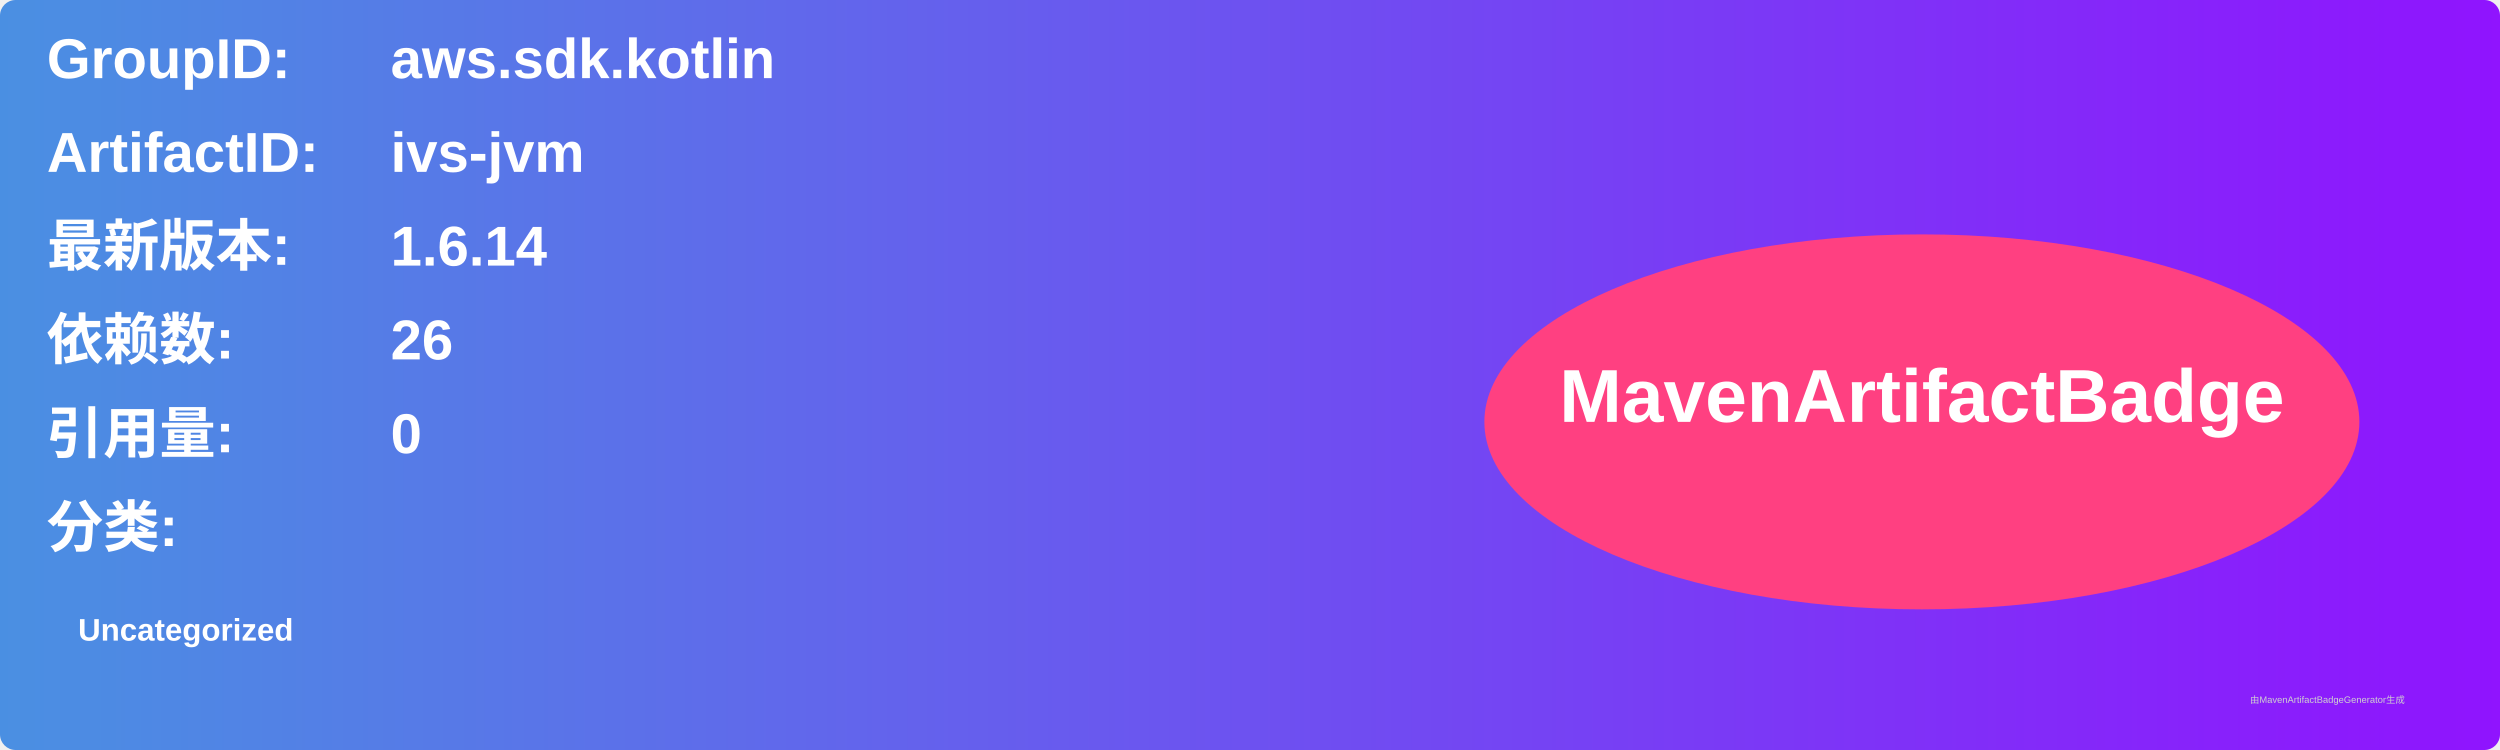
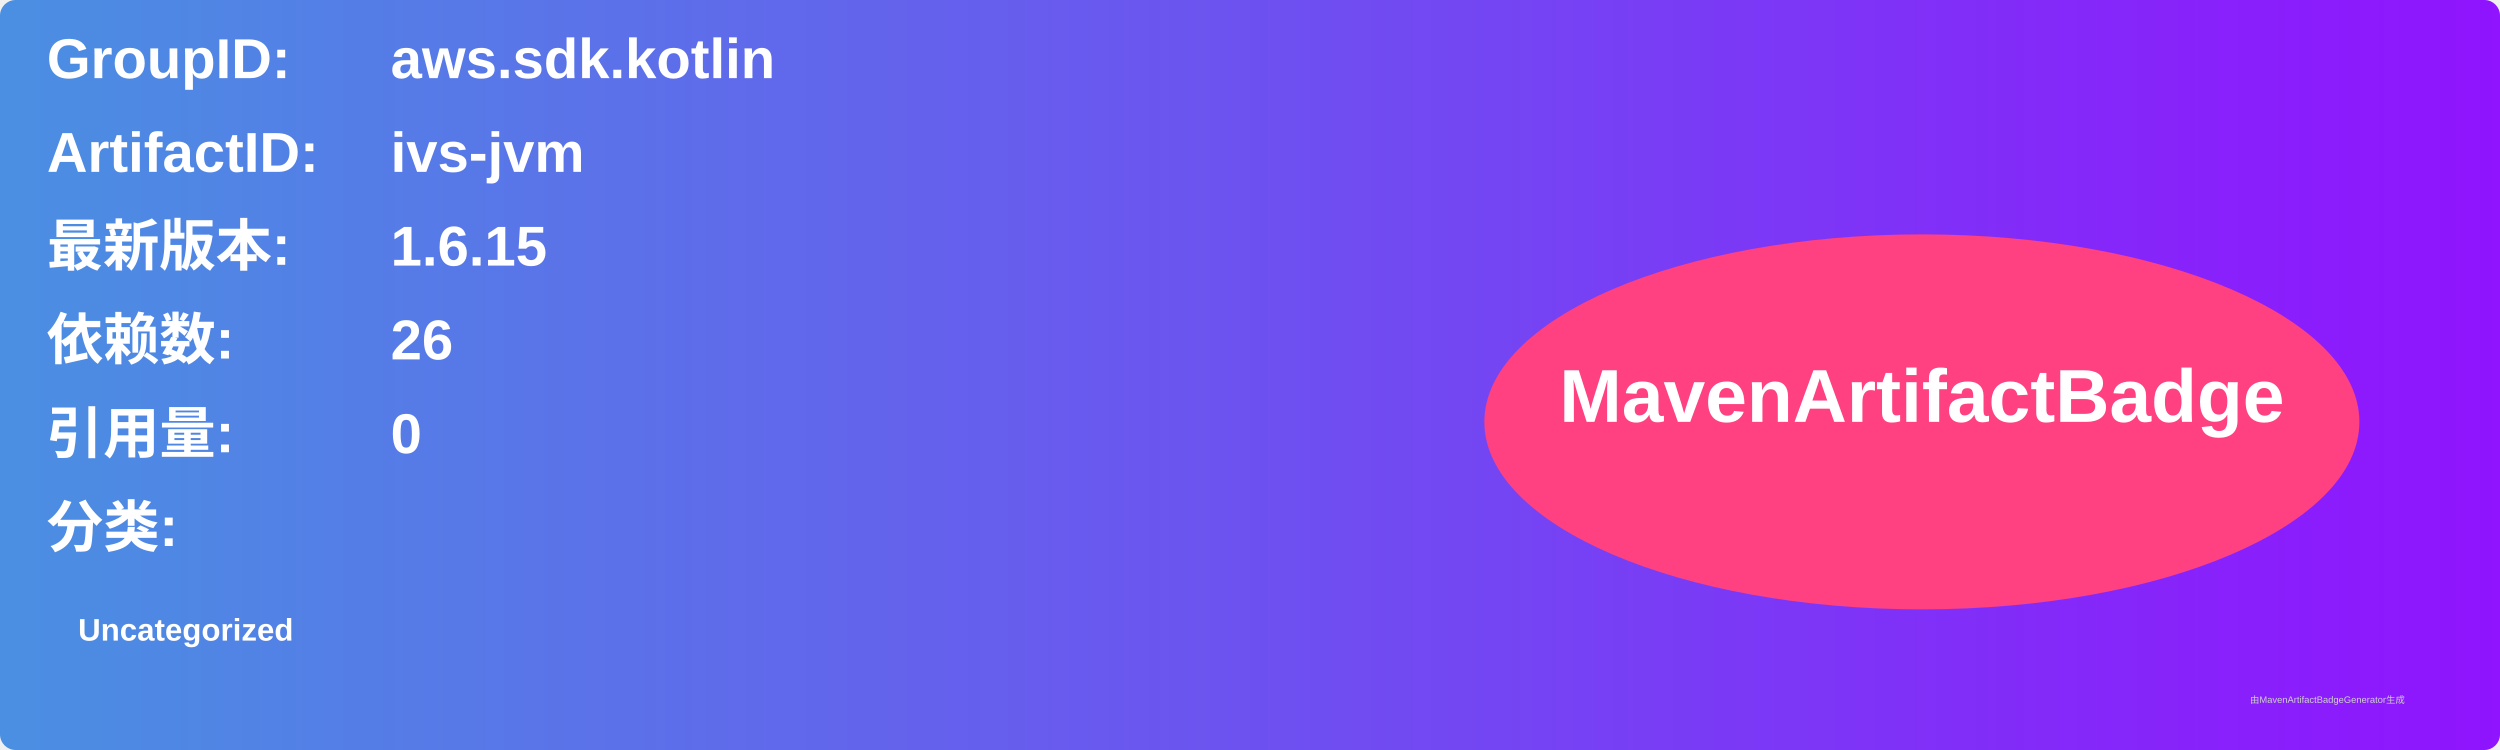
<svg xmlns="http://www.w3.org/2000/svg" width="800" height="240" viewBox="0 0 800 240">
  <linearGradient id="grad" x1="0%" y1="0%" x2="100%" y2="0%">
    <stop offset="0%" stop-color="#4a90e2" />
    <stop offset="100%" stop-color="#9013fe" />
  </linearGradient>
  <rect width="100%" height="100%" rx="5" ry="5" fill="url(#grad)" />
  <g transform="translate(15, 15)">
    <text x="0" y="10" font-family="Arial" font-size="18" fill="white" font-weight="bold" width="260">GroupID:</text>
    <text x="110" y="10" font-family="Arial" font-size="18" fill="white" font-weight="bold" width="460">aws.sdk.kotlin</text>
    <text x="0" y="40" font-family="Arial" font-size="18" fill="white" font-weight="bold" width="260">ArtifactID:</text>
    <text x="110" y="40" font-family="Arial" font-size="18" fill="white" font-weight="bold" width="460">ivs-jvm</text>
    <text x="0" y="70" font-family="Arial" font-size="18" fill="white" font-weight="bold">最新版本:</text>
    <text x="110" y="70" font-family="Arial" font-size="18" fill="white" font-weight="bold">
-       <tspan font-weight="bold">1.6.14</tspan>
+       <tspan font-weight="bold">1.6.15</tspan>
    </text>
    <text x="0" y="100" font-family="Arial" font-size="18" fill="white" font-weight="bold">依赖数: </text>
    <text x="110" y="100" font-family="Arial" font-size="18" fill="white">
      <tspan font-weight="bold">26</tspan>
    </text>
    <text x="0" y="130" font-family="Arial" font-size="18" fill="white" font-weight="bold">引用量: </text>
    <text x="110" y="130" font-family="Arial" font-size="18" fill="white">
      <tspan font-weight="bold">0</tspan>
    </text>
    <text x="0" y="160" font-family="Arial" font-size="18" fill="white" font-weight="bold">分类:</text>
    <text x="10" y="190" font-family="Arial" font-size="10" fill="white">
      <tspan font-weight="bold">Uncategorized</tspan>
    </text>
    <ellipse cx="600" cy="120" rx="140" ry="60" fill="#ff4081" />
    <text x="600" y="120" text-anchor="middle" font-family="Arial" font-size="24" fill="white" font-weight="bold">MavenArtifactBadge</text>
  </g>
  <text x="720" y="225" font-family="Arial" font-size="3" fill="#d0d0d0">由MavenArtifactBadgeGenerator生成</text>
</svg>
